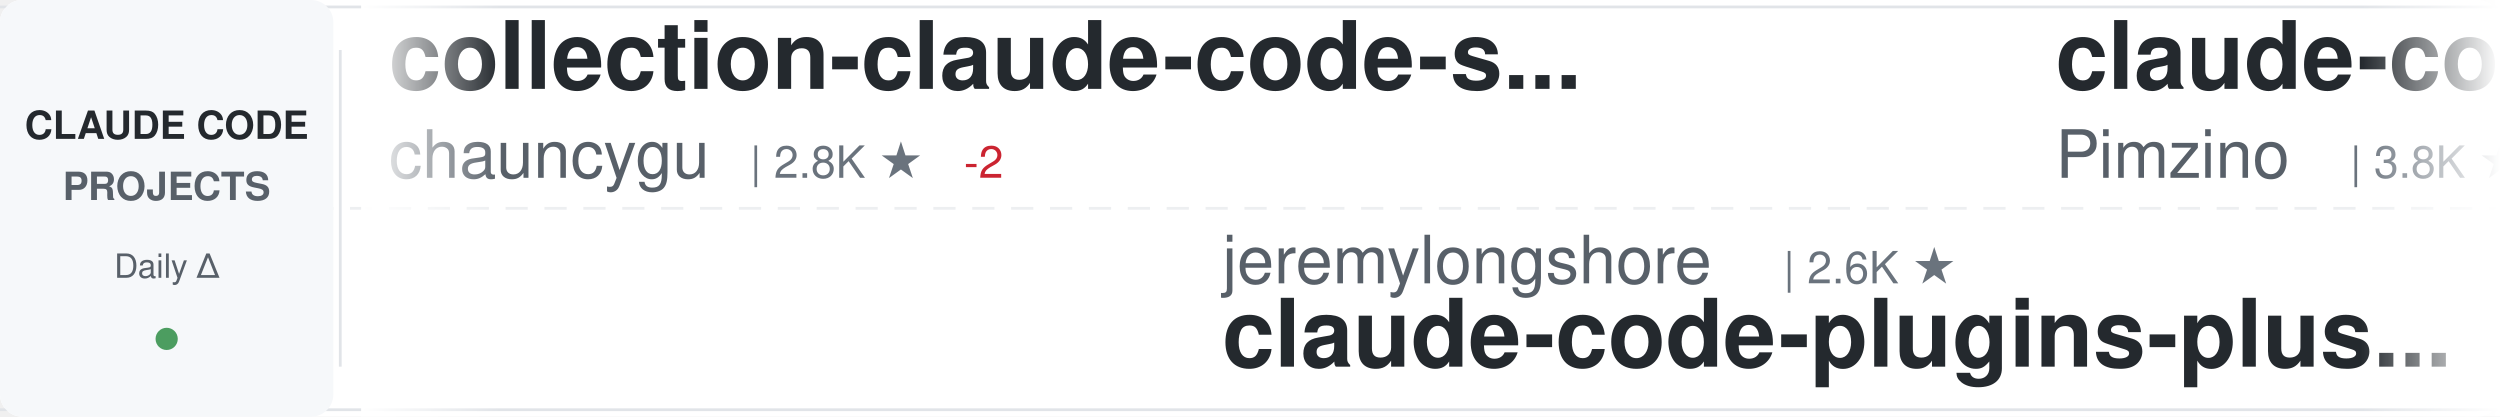
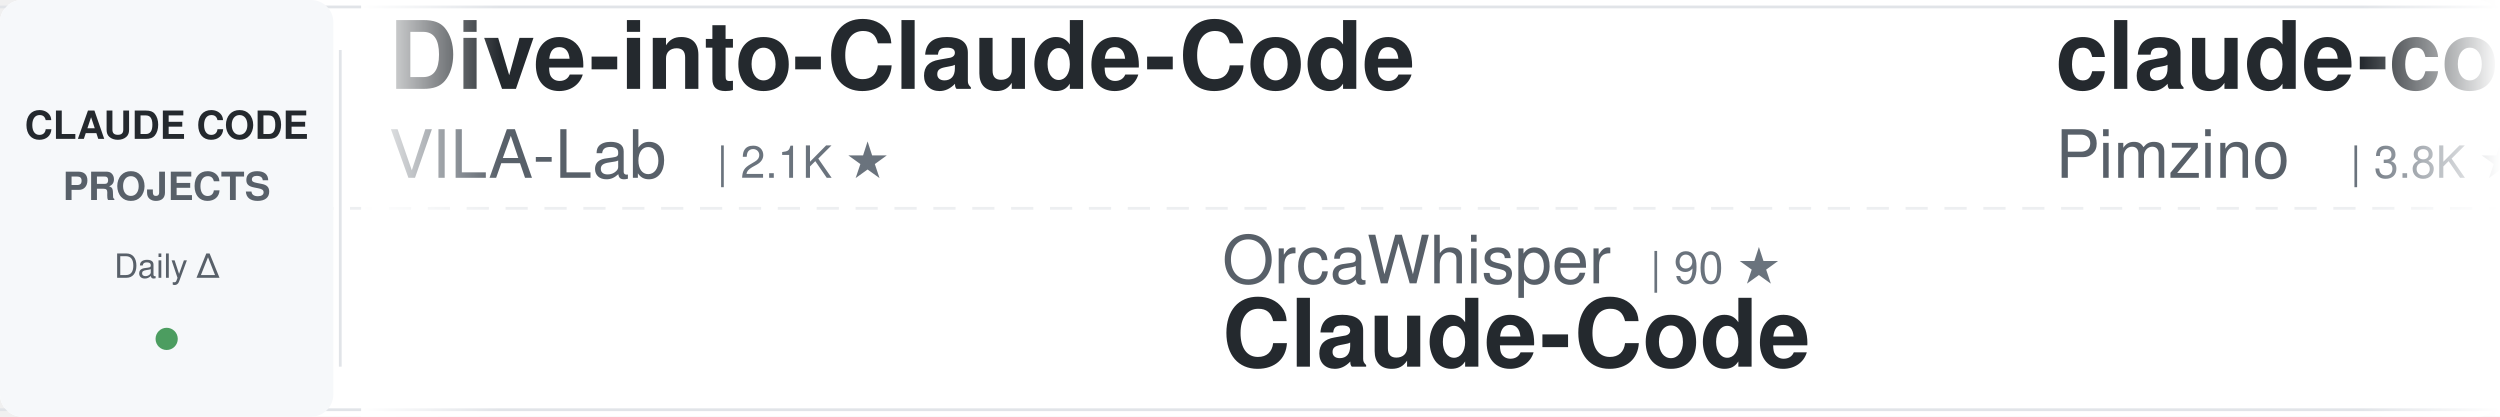
<svg xmlns="http://www.w3.org/2000/svg" width="900" height="150">
  <defs>
    <linearGradient id="awesomeLeftFade" x1="0%" y1="0%" x2="100%" y2="0%">
      <stop offset="0%" style="stop-color:#ffffff;stop-opacity:1" />
      <stop offset="100%" style="stop-color:#ffffff;stop-opacity:0" />
    </linearGradient>
    <linearGradient id="awesomeRightFade" x1="0%" y1="0%" x2="100%" y2="0%">
      <stop offset="0%" style="stop-color:#ffffff;stop-opacity:0" />
      <stop offset="100%" style="stop-color:#ffffff;stop-opacity:1" />
    </linearGradient>
  </defs>
  <rect width="900" height="150" fill="#ffffff" rx="8" />
  <rect x="0" y="2" width="900" height="1" fill="#e1e4e8" />
  <rect x="0" y="147" width="900" height="1" fill="#e1e4e8" />
  <line x1="0" y1="75" x2="900" y2="75" stroke="#e1e4e8" stroke-width="1" stroke-dasharray="8 6" opacity="0.6" />
  <rect x="0" y="0" width="120" height="150" fill="#f6f8fa" rx="8" />
  <text x="60" y="50" font-family="-apple-system, BlinkMacSystemFont, 'Segoe UI', Helvetica, Arial, sans-serif" font-size="14" font-weight="600" fill="#24292e" text-anchor="middle">CLAUDE CODE</text>
  <text x="60" y="72" font-family="-apple-system, BlinkMacSystemFont, 'Segoe UI', Helvetica, Arial, sans-serif" font-size="14" font-weight="600" fill="#586069" text-anchor="middle">PROJECTS</text>
  <text x="60" y="100" font-family="-apple-system, BlinkMacSystemFont, 'Segoe UI', Helvetica, Arial, sans-serif" font-size="12" font-weight="500" fill="#586069" text-anchor="middle">Daily Δ</text>
  <circle cx="60" cy="122" r="4" fill="#22863a" opacity="0.8" />
  <rect x="122" y="18" width="1" height="114" fill="#e1e4e8" />
  <clipPath id="awesomeTickerClip">
    <rect x="130" y="0" width="770" height="150" />
  </clipPath>
  <g clip-path="url(#awesomeTickerClip)">
    <g id="awesomeTickerItems">
      <animateTransform attributeName="transform" attributeType="XML" type="translate" from="0 0" to="-3000 0" dur="54s" repeatCount="indefinite" />
      <g transform="translate(0, 0)">
-         <text x="140" y="32" font-family="-apple-system, BlinkMacSystemFont, 'Segoe UI', Helvetica, Arial, sans-serif" font-size="34" font-weight="600" fill="#24292e">collection-claude-code-s...</text>
-         <text x="140" y="64" font-family="-apple-system, BlinkMacSystemFont, 'Segoe UI', Helvetica, Arial, sans-serif" font-size="24" font-weight="400" fill="#586069">chauncygu</text>
-         <text x="270" y="64" font-family="-apple-system, BlinkMacSystemFont, 'Segoe UI', Helvetica, Arial, sans-serif" font-size="16" font-weight="500" fill="#6a737d">| 2.8K ★</text>
-         <text x="347" y="64" font-family="-apple-system, BlinkMacSystemFont, 'Segoe UI', Helvetica, Arial, sans-serif" font-size="16" font-weight="500" fill="#cb2431"> -2</text>
+         <text x="140" y="32" font-family="-apple-system, BlinkMacSystemFont, 'Segoe UI', Helvetica, Arial, sans-serif" font-size="34" font-weight="600" fill="#24292e">Dive-into-Claude-Code</text>
+         <text x="140" y="64" font-family="-apple-system, BlinkMacSystemFont, 'Segoe UI', Helvetica, Arial, sans-serif" font-size="24" font-weight="400" fill="#586069">VILA-Lab</text>
+         <text x="258" y="64" font-family="-apple-system, BlinkMacSystemFont, 'Segoe UI', Helvetica, Arial, sans-serif" font-size="16" font-weight="500" fill="#6a737d">| 2.1K ★</text>
      </g>
      <g transform="translate(300, 0)">
-         <text x="140" y="102" font-family="-apple-system, BlinkMacSystemFont, 'Segoe UI', Helvetica, Arial, sans-serif" font-size="24" font-weight="400" fill="#586069">jeremylongshore</text>
-         <text x="342" y="102" font-family="-apple-system, BlinkMacSystemFont, 'Segoe UI', Helvetica, Arial, sans-serif" font-size="16" font-weight="500" fill="#6a737d">| 2.6K ★</text>
-         <text x="140" y="132" font-family="-apple-system, BlinkMacSystemFont, 'Segoe UI', Helvetica, Arial, sans-serif" font-size="34" font-weight="600" fill="#24292e">claude-code-plugins-plus...</text>
+         <text x="140" y="102" font-family="-apple-system, BlinkMacSystemFont, 'Segoe UI', Helvetica, Arial, sans-serif" font-size="24" font-weight="400" fill="#586069">OrcaWhisper</text>
+         <text x="294" y="102" font-family="-apple-system, BlinkMacSystemFont, 'Segoe UI', Helvetica, Arial, sans-serif" font-size="16" font-weight="500" fill="#6a737d">| 90 ★</text>
+         <text x="140" y="132" font-family="-apple-system, BlinkMacSystemFont, 'Segoe UI', Helvetica, Arial, sans-serif" font-size="34" font-weight="600" fill="#24292e">Claude-Code</text>
      </g>
      <g transform="translate(600, 0)">
        <text x="140" y="32" font-family="-apple-system, BlinkMacSystemFont, 'Segoe UI', Helvetica, Arial, sans-serif" font-size="34" font-weight="600" fill="#24292e">claude-code-spec-workflo...</text>
        <text x="140" y="64" font-family="-apple-system, BlinkMacSystemFont, 'Segoe UI', Helvetica, Arial, sans-serif" font-size="24" font-weight="400" fill="#586069">Pimzino</text>
        <text x="246" y="64" font-family="-apple-system, BlinkMacSystemFont, 'Segoe UI', Helvetica, Arial, sans-serif" font-size="16" font-weight="500" fill="#6a737d">| 3.8K ★</text>
      </g>
      <g transform="translate(900, 0)">
-         <text x="140" y="102" font-family="-apple-system, BlinkMacSystemFont, 'Segoe UI', Helvetica, Arial, sans-serif" font-size="24" font-weight="400" fill="#586069">feiskyer</text>
-         <text x="258" y="102" font-family="-apple-system, BlinkMacSystemFont, 'Segoe UI', Helvetica, Arial, sans-serif" font-size="16" font-weight="500" fill="#6a737d">| 1.6K ★</text>
-         <text x="140" y="132" font-family="-apple-system, BlinkMacSystemFont, 'Segoe UI', Helvetica, Arial, sans-serif" font-size="34" font-weight="600" fill="#24292e">claude-code-settings</text>
+         <text x="140" y="102" font-family="-apple-system, BlinkMacSystemFont, 'Segoe UI', Helvetica, Arial, sans-serif" font-size="24" font-weight="400" fill="#586069">SeemSeam</text>
+         <text x="258" y="102" font-family="-apple-system, BlinkMacSystemFont, 'Segoe UI', Helvetica, Arial, sans-serif" font-size="16" font-weight="500" fill="#6a737d">| 3.4K ★</text>
+         <text x="140" y="132" font-family="-apple-system, BlinkMacSystemFont, 'Segoe UI', Helvetica, Arial, sans-serif" font-size="34" font-weight="600" fill="#24292e">claude_codex_bridge</text>
      </g>
      <g transform="translate(1200, 0)">
-         <text x="140" y="32" font-family="-apple-system, BlinkMacSystemFont, 'Segoe UI', Helvetica, Arial, sans-serif" font-size="34" font-weight="600" fill="#24292e">awesome-claude-code-suba...</text>
-         <text x="140" y="64" font-family="-apple-system, BlinkMacSystemFont, 'Segoe UI', Helvetica, Arial, sans-serif" font-size="24" font-weight="400" fill="#586069">VoltAgent</text>
-         <text x="270" y="64" font-family="-apple-system, BlinkMacSystemFont, 'Segoe UI', Helvetica, Arial, sans-serif" font-size="16" font-weight="500" fill="#6a737d">| 24.3K ★</text>
-         <text x="356" y="64" font-family="-apple-system, BlinkMacSystemFont, 'Segoe UI', Helvetica, Arial, sans-serif" font-size="16" font-weight="500" fill="#22863a"> +6</text>
+         <text x="140" y="32" font-family="-apple-system, BlinkMacSystemFont, 'Segoe UI', Helvetica, Arial, sans-serif" font-size="34" font-weight="600" fill="#24292e">claude-code-proxy</text>
+         <text x="140" y="64" font-family="-apple-system, BlinkMacSystemFont, 'Segoe UI', Helvetica, Arial, sans-serif" font-size="24" font-weight="400" fill="#586069">fuergaosi233</text>
+         <text x="306" y="64" font-family="-apple-system, BlinkMacSystemFont, 'Segoe UI', Helvetica, Arial, sans-serif" font-size="16" font-weight="500" fill="#6a737d">| 2.8K ★</text>
+         <text x="383" y="64" font-family="-apple-system, BlinkMacSystemFont, 'Segoe UI', Helvetica, Arial, sans-serif" font-size="16" font-weight="500" fill="#cb2431"> -2</text>
      </g>
      <g transform="translate(1500, 0)">
+         <text x="140" y="102" font-family="-apple-system, BlinkMacSystemFont, 'Segoe UI', Helvetica, Arial, sans-serif" font-size="24" font-weight="400" fill="#586069">ChinaSiro</text>
+         <text x="270" y="102" font-family="-apple-system, BlinkMacSystemFont, 'Segoe UI', Helvetica, Arial, sans-serif" font-size="16" font-weight="500" fill="#6a737d">| 9.6K ★</text>
+         <text x="140" y="132" font-family="-apple-system, BlinkMacSystemFont, 'Segoe UI', Helvetica, Arial, sans-serif" font-size="34" font-weight="600" fill="#24292e">claude-code-sourcemap</text>
+       </g>
+       <g transform="translate(1800, 0)">
+         <text x="140" y="32" font-family="-apple-system, BlinkMacSystemFont, 'Segoe UI', Helvetica, Arial, sans-serif" font-size="34" font-weight="600" fill="#24292e">claude-code-engineering</text>
+         <text x="140" y="64" font-family="-apple-system, BlinkMacSystemFont, 'Segoe UI', Helvetica, Arial, sans-serif" font-size="24" font-weight="400" fill="#586069">huangjia2019</text>
+         <text x="306" y="64" font-family="-apple-system, BlinkMacSystemFont, 'Segoe UI', Helvetica, Arial, sans-serif" font-size="16" font-weight="500" fill="#6a737d">| 1.1K ★</text>
+       </g>
+       <g transform="translate(2100, 0)">
+         <text x="140" y="102" font-family="-apple-system, BlinkMacSystemFont, 'Segoe UI', Helvetica, Arial, sans-serif" font-size="24" font-weight="400" fill="#586069">multica-ai</text>
+         <text x="282" y="102" font-family="-apple-system, BlinkMacSystemFont, 'Segoe UI', Helvetica, Arial, sans-serif" font-size="16" font-weight="500" fill="#6a737d">| 202.7K ★</text>
+         <text x="377" y="102" font-family="-apple-system, BlinkMacSystemFont, 'Segoe UI', Helvetica, Arial, sans-serif" font-size="16" font-weight="500" fill="#22863a"> +24</text>
+         <text x="140" y="132" font-family="-apple-system, BlinkMacSystemFont, 'Segoe UI', Helvetica, Arial, sans-serif" font-size="34" font-weight="600" fill="#24292e">andrej-karpathy-skills</text>
+       </g>
+       <g transform="translate(2400, 0)">
+         <text x="140" y="32" font-family="-apple-system, BlinkMacSystemFont, 'Segoe UI', Helvetica, Arial, sans-serif" font-size="34" font-weight="600" fill="#24292e">claude-code-local</text>
+         <text x="140" y="64" font-family="-apple-system, BlinkMacSystemFont, 'Segoe UI', Helvetica, Arial, sans-serif" font-size="24" font-weight="400" fill="#586069">nicedreamzapp</text>
+         <text x="318" y="64" font-family="-apple-system, BlinkMacSystemFont, 'Segoe UI', Helvetica, Arial, sans-serif" font-size="16" font-weight="500" fill="#6a737d">| 3.2K ★</text>
+       </g>
+       <g transform="translate(2700, 0)">
+         <text x="140" y="102" font-family="-apple-system, BlinkMacSystemFont, 'Segoe UI', Helvetica, Arial, sans-serif" font-size="24" font-weight="400" fill="#586069">affaan-m</text>
+         <text x="258" y="102" font-family="-apple-system, BlinkMacSystemFont, 'Segoe UI', Helvetica, Arial, sans-serif" font-size="16" font-weight="500" fill="#6a737d">| 240.3K ★</text>
+         <text x="353" y="102" font-family="-apple-system, BlinkMacSystemFont, 'Segoe UI', Helvetica, Arial, sans-serif" font-size="16" font-weight="500" fill="#22863a"> +21</text>
+         <text x="140" y="132" font-family="-apple-system, BlinkMacSystemFont, 'Segoe UI', Helvetica, Arial, sans-serif" font-size="34" font-weight="600" fill="#24292e">ECC</text>
+       </g>
+       <g transform="translate(3000, 0)">
+         <text x="140" y="32" font-family="-apple-system, BlinkMacSystemFont, 'Segoe UI', Helvetica, Arial, sans-serif" font-size="34" font-weight="600" fill="#24292e">Dive-into-Claude-Code</text>
+         <text x="140" y="64" font-family="-apple-system, BlinkMacSystemFont, 'Segoe UI', Helvetica, Arial, sans-serif" font-size="24" font-weight="400" fill="#586069">VILA-Lab</text>
+         <text x="258" y="64" font-family="-apple-system, BlinkMacSystemFont, 'Segoe UI', Helvetica, Arial, sans-serif" font-size="16" font-weight="500" fill="#6a737d">| 2.1K ★</text>
+       </g>
+       <g transform="translate(3300, 0)">
        <text x="140" y="102" font-family="-apple-system, BlinkMacSystemFont, 'Segoe UI', Helvetica, Arial, sans-serif" font-size="24" font-weight="400" fill="#586069">OrcaWhisper</text>
        <text x="294" y="102" font-family="-apple-system, BlinkMacSystemFont, 'Segoe UI', Helvetica, Arial, sans-serif" font-size="16" font-weight="500" fill="#6a737d">| 90 ★</text>
        <text x="140" y="132" font-family="-apple-system, BlinkMacSystemFont, 'Segoe UI', Helvetica, Arial, sans-serif" font-size="34" font-weight="600" fill="#24292e">Claude-Code</text>
-       </g>
-       <g transform="translate(1800, 0)">
-         <text x="140" y="32" font-family="-apple-system, BlinkMacSystemFont, 'Segoe UI', Helvetica, Arial, sans-serif" font-size="34" font-weight="600" fill="#24292e">claude-code-my-workflow</text>
-         <text x="140" y="64" font-family="-apple-system, BlinkMacSystemFont, 'Segoe UI', Helvetica, Arial, sans-serif" font-size="24" font-weight="400" fill="#586069">pedrohcgs</text>
-         <text x="270" y="64" font-family="-apple-system, BlinkMacSystemFont, 'Segoe UI', Helvetica, Arial, sans-serif" font-size="16" font-weight="500" fill="#6a737d">| 1.5K ★</text>
-         <text x="347" y="64" font-family="-apple-system, BlinkMacSystemFont, 'Segoe UI', Helvetica, Arial, sans-serif" font-size="16" font-weight="500" fill="#22863a"> +2</text>
-       </g>
-       <g transform="translate(2100, 0)">
-         <text x="140" y="102" font-family="-apple-system, BlinkMacSystemFont, 'Segoe UI', Helvetica, Arial, sans-serif" font-size="24" font-weight="400" fill="#586069">disler</text>
-         <text x="234" y="102" font-family="-apple-system, BlinkMacSystemFont, 'Segoe UI', Helvetica, Arial, sans-serif" font-size="16" font-weight="500" fill="#6a737d">| 3.9K ★</text>
-         <text x="311" y="102" font-family="-apple-system, BlinkMacSystemFont, 'Segoe UI', Helvetica, Arial, sans-serif" font-size="16" font-weight="500" fill="#22863a"> +1</text>
-         <text x="140" y="132" font-family="-apple-system, BlinkMacSystemFont, 'Segoe UI', Helvetica, Arial, sans-serif" font-size="34" font-weight="600" fill="#24292e">claude-code-hooks-master...</text>
-       </g>
-       <g transform="translate(2400, 0)">
-         <text x="140" y="32" font-family="-apple-system, BlinkMacSystemFont, 'Segoe UI', Helvetica, Arial, sans-serif" font-size="34" font-weight="600" fill="#24292e">claude-code-harness</text>
-         <text x="140" y="64" font-family="-apple-system, BlinkMacSystemFont, 'Segoe UI', Helvetica, Arial, sans-serif" font-size="24" font-weight="400" fill="#586069">Chachamaru127</text>
-         <text x="318" y="64" font-family="-apple-system, BlinkMacSystemFont, 'Segoe UI', Helvetica, Arial, sans-serif" font-size="16" font-weight="500" fill="#6a737d">| 3.1K ★</text>
-       </g>
-       <g transform="translate(2700, 0)">
-         <text x="140" y="102" font-family="-apple-system, BlinkMacSystemFont, 'Segoe UI', Helvetica, Arial, sans-serif" font-size="24" font-weight="400" fill="#586069">RichardAtCT</text>
-         <text x="294" y="102" font-family="-apple-system, BlinkMacSystemFont, 'Segoe UI', Helvetica, Arial, sans-serif" font-size="16" font-weight="500" fill="#6a737d">| 2.8K ★</text>
-         <text x="371" y="102" font-family="-apple-system, BlinkMacSystemFont, 'Segoe UI', Helvetica, Arial, sans-serif" font-size="16" font-weight="500" fill="#22863a"> +1</text>
-         <text x="140" y="132" font-family="-apple-system, BlinkMacSystemFont, 'Segoe UI', Helvetica, Arial, sans-serif" font-size="34" font-weight="600" fill="#24292e">claude-code-telegram</text>
-       </g>
-       <g transform="translate(3000, 0)">
-         <text x="140" y="32" font-family="-apple-system, BlinkMacSystemFont, 'Segoe UI', Helvetica, Arial, sans-serif" font-size="34" font-weight="600" fill="#24292e">collection-claude-code-s...</text>
-         <text x="140" y="64" font-family="-apple-system, BlinkMacSystemFont, 'Segoe UI', Helvetica, Arial, sans-serif" font-size="24" font-weight="400" fill="#586069">chauncygu</text>
-         <text x="270" y="64" font-family="-apple-system, BlinkMacSystemFont, 'Segoe UI', Helvetica, Arial, sans-serif" font-size="16" font-weight="500" fill="#6a737d">| 2.8K ★</text>
-         <text x="347" y="64" font-family="-apple-system, BlinkMacSystemFont, 'Segoe UI', Helvetica, Arial, sans-serif" font-size="16" font-weight="500" fill="#cb2431"> -2</text>
-       </g>
-       <g transform="translate(3300, 0)">
-         <text x="140" y="102" font-family="-apple-system, BlinkMacSystemFont, 'Segoe UI', Helvetica, Arial, sans-serif" font-size="24" font-weight="400" fill="#586069">jeremylongshore</text>
-         <text x="342" y="102" font-family="-apple-system, BlinkMacSystemFont, 'Segoe UI', Helvetica, Arial, sans-serif" font-size="16" font-weight="500" fill="#6a737d">| 2.6K ★</text>
-         <text x="140" y="132" font-family="-apple-system, BlinkMacSystemFont, 'Segoe UI', Helvetica, Arial, sans-serif" font-size="34" font-weight="600" fill="#24292e">claude-code-plugins-plus...</text>
      </g>
      <g transform="translate(3600, 0)">
        <text x="140" y="32" font-family="-apple-system, BlinkMacSystemFont, 'Segoe UI', Helvetica, Arial, sans-serif" font-size="34" font-weight="600" fill="#24292e">claude-code-spec-workflo...</text>
        <text x="140" y="64" font-family="-apple-system, BlinkMacSystemFont, 'Segoe UI', Helvetica, Arial, sans-serif" font-size="24" font-weight="400" fill="#586069">Pimzino</text>
        <text x="246" y="64" font-family="-apple-system, BlinkMacSystemFont, 'Segoe UI', Helvetica, Arial, sans-serif" font-size="16" font-weight="500" fill="#6a737d">| 3.8K ★</text>
      </g>
      <g transform="translate(3900, 0)">
-         <text x="140" y="102" font-family="-apple-system, BlinkMacSystemFont, 'Segoe UI', Helvetica, Arial, sans-serif" font-size="24" font-weight="400" fill="#586069">feiskyer</text>
-         <text x="258" y="102" font-family="-apple-system, BlinkMacSystemFont, 'Segoe UI', Helvetica, Arial, sans-serif" font-size="16" font-weight="500" fill="#6a737d">| 1.6K ★</text>
-         <text x="140" y="132" font-family="-apple-system, BlinkMacSystemFont, 'Segoe UI', Helvetica, Arial, sans-serif" font-size="34" font-weight="600" fill="#24292e">claude-code-settings</text>
+         <text x="140" y="102" font-family="-apple-system, BlinkMacSystemFont, 'Segoe UI', Helvetica, Arial, sans-serif" font-size="24" font-weight="400" fill="#586069">SeemSeam</text>
+         <text x="258" y="102" font-family="-apple-system, BlinkMacSystemFont, 'Segoe UI', Helvetica, Arial, sans-serif" font-size="16" font-weight="500" fill="#6a737d">| 3.4K ★</text>
+         <text x="140" y="132" font-family="-apple-system, BlinkMacSystemFont, 'Segoe UI', Helvetica, Arial, sans-serif" font-size="34" font-weight="600" fill="#24292e">claude_codex_bridge</text>
      </g>
    </g>
  </g>
  <rect x="130" y="0" width="50" height="150" fill="url(#awesomeLeftFade)" />
  <rect x="850" y="0" width="50" height="150" fill="url(#awesomeRightFade)" />
</svg>
